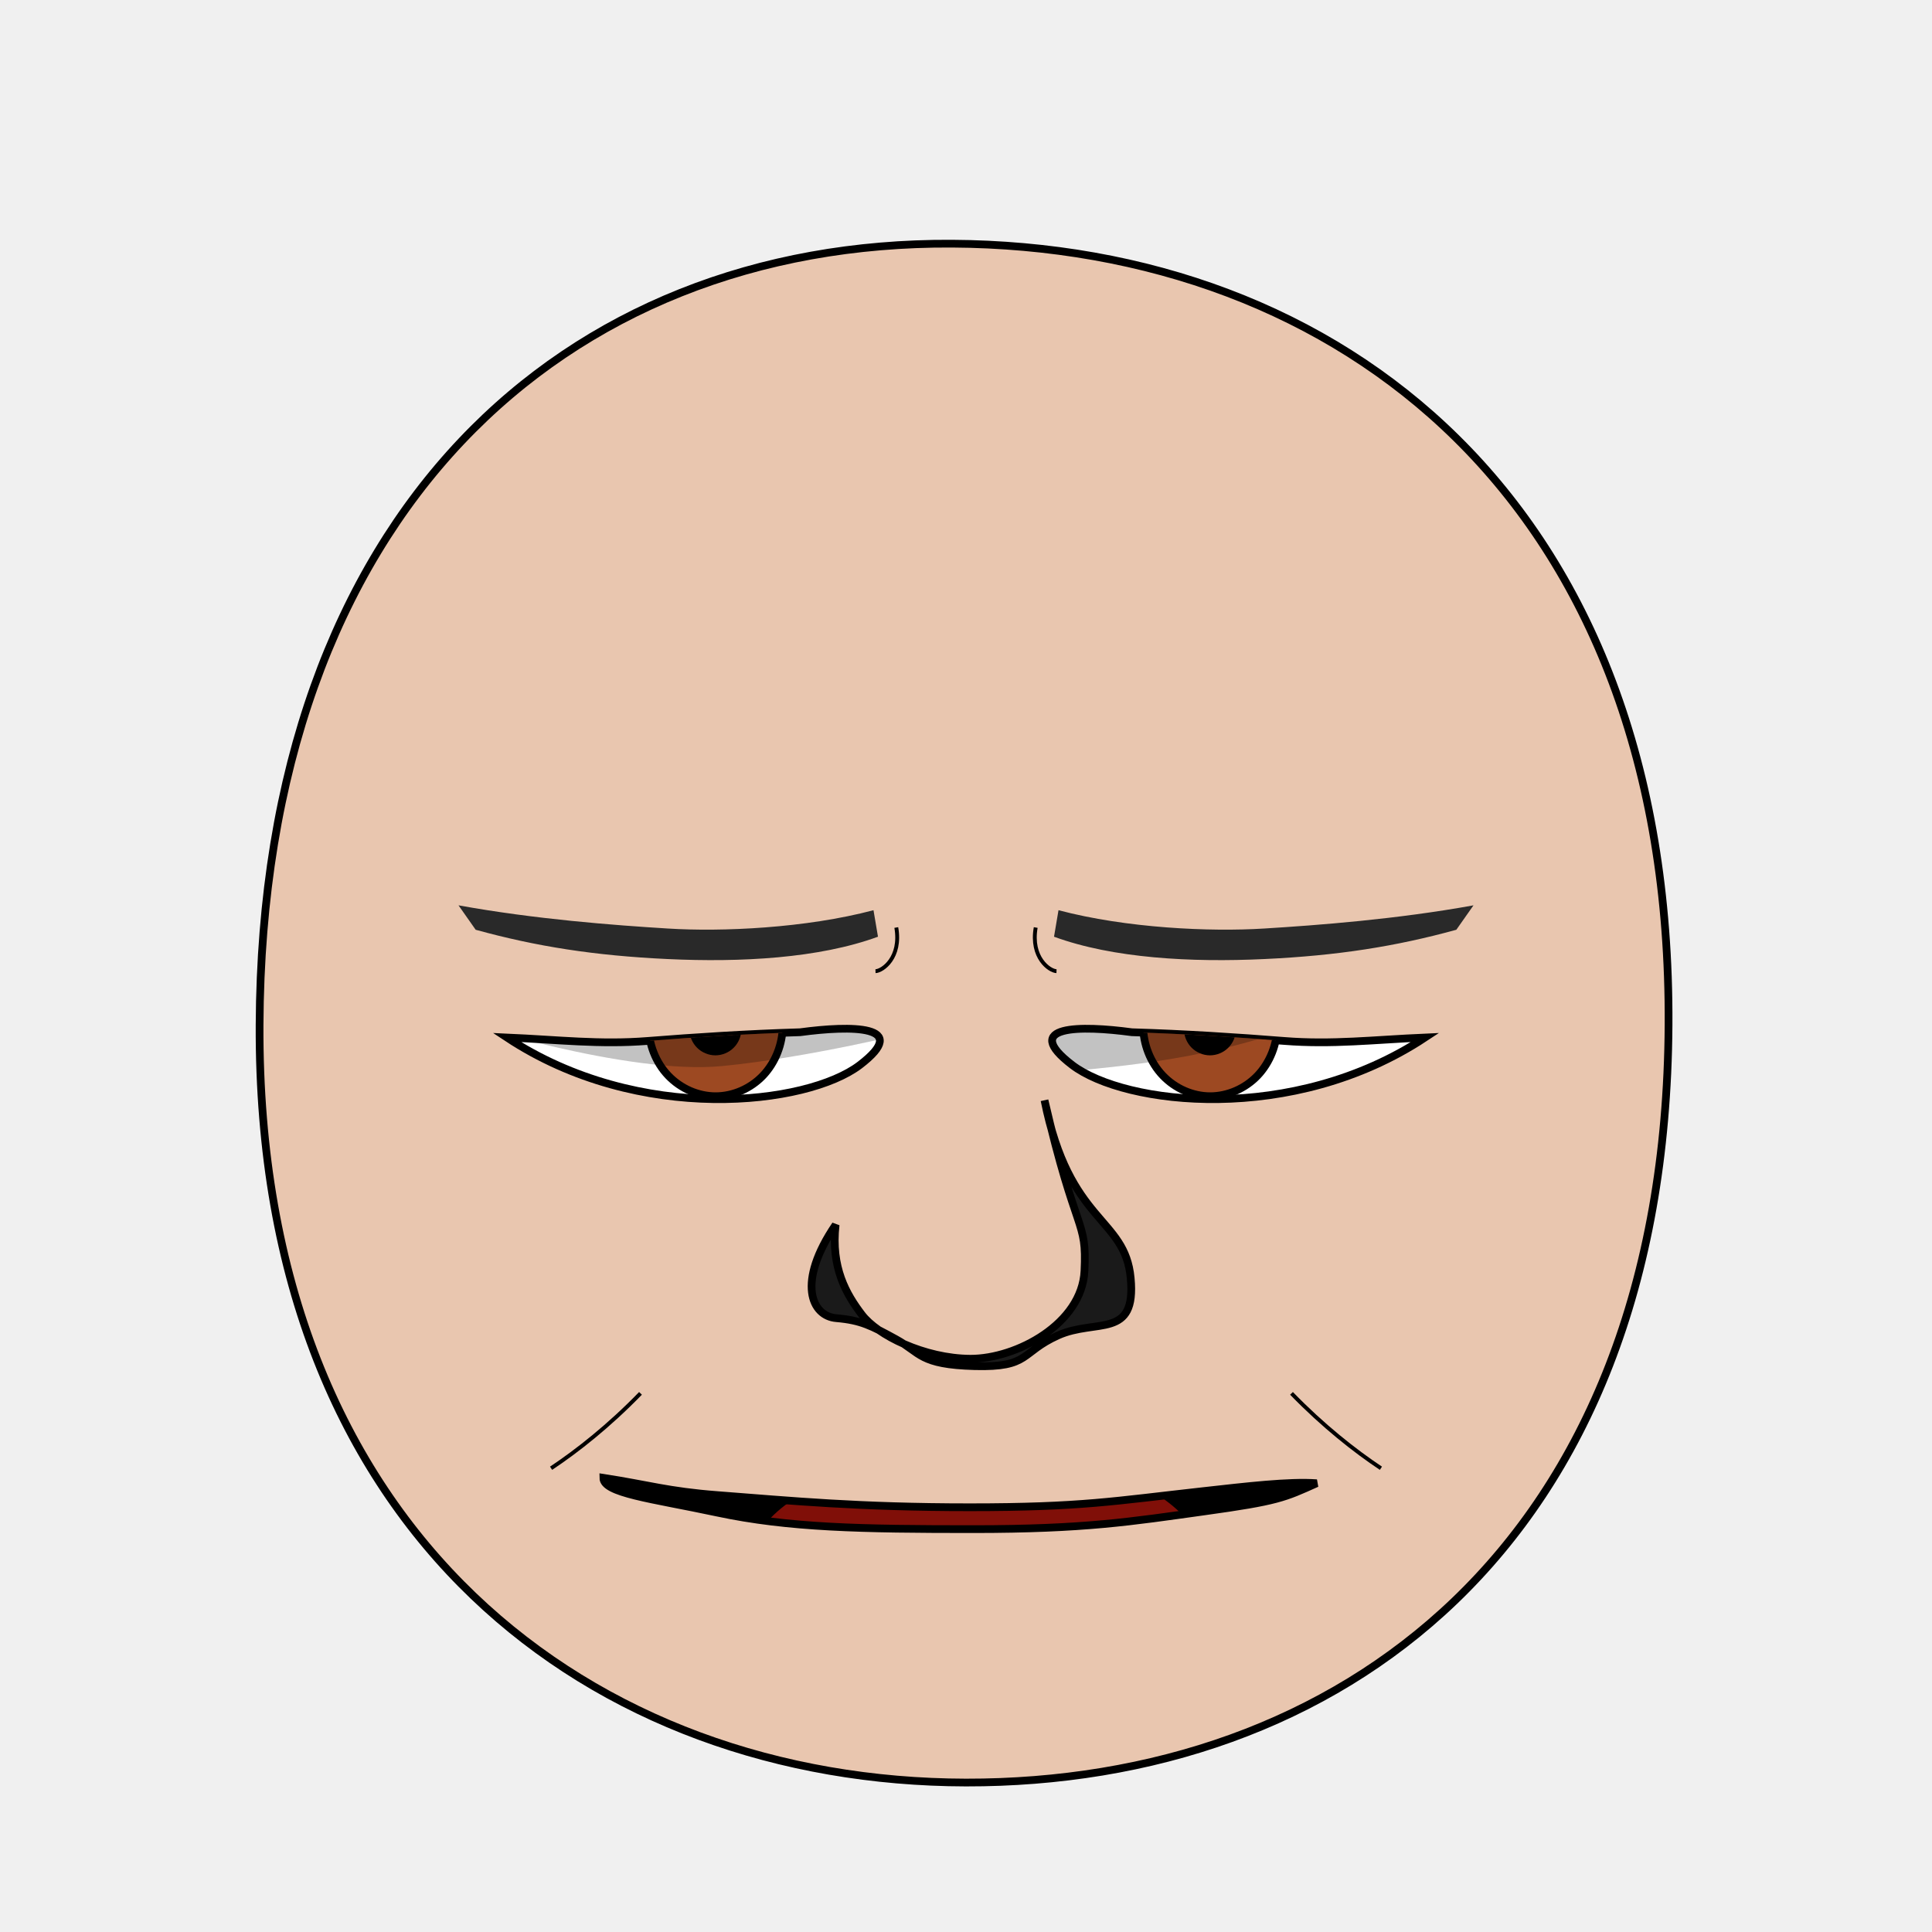
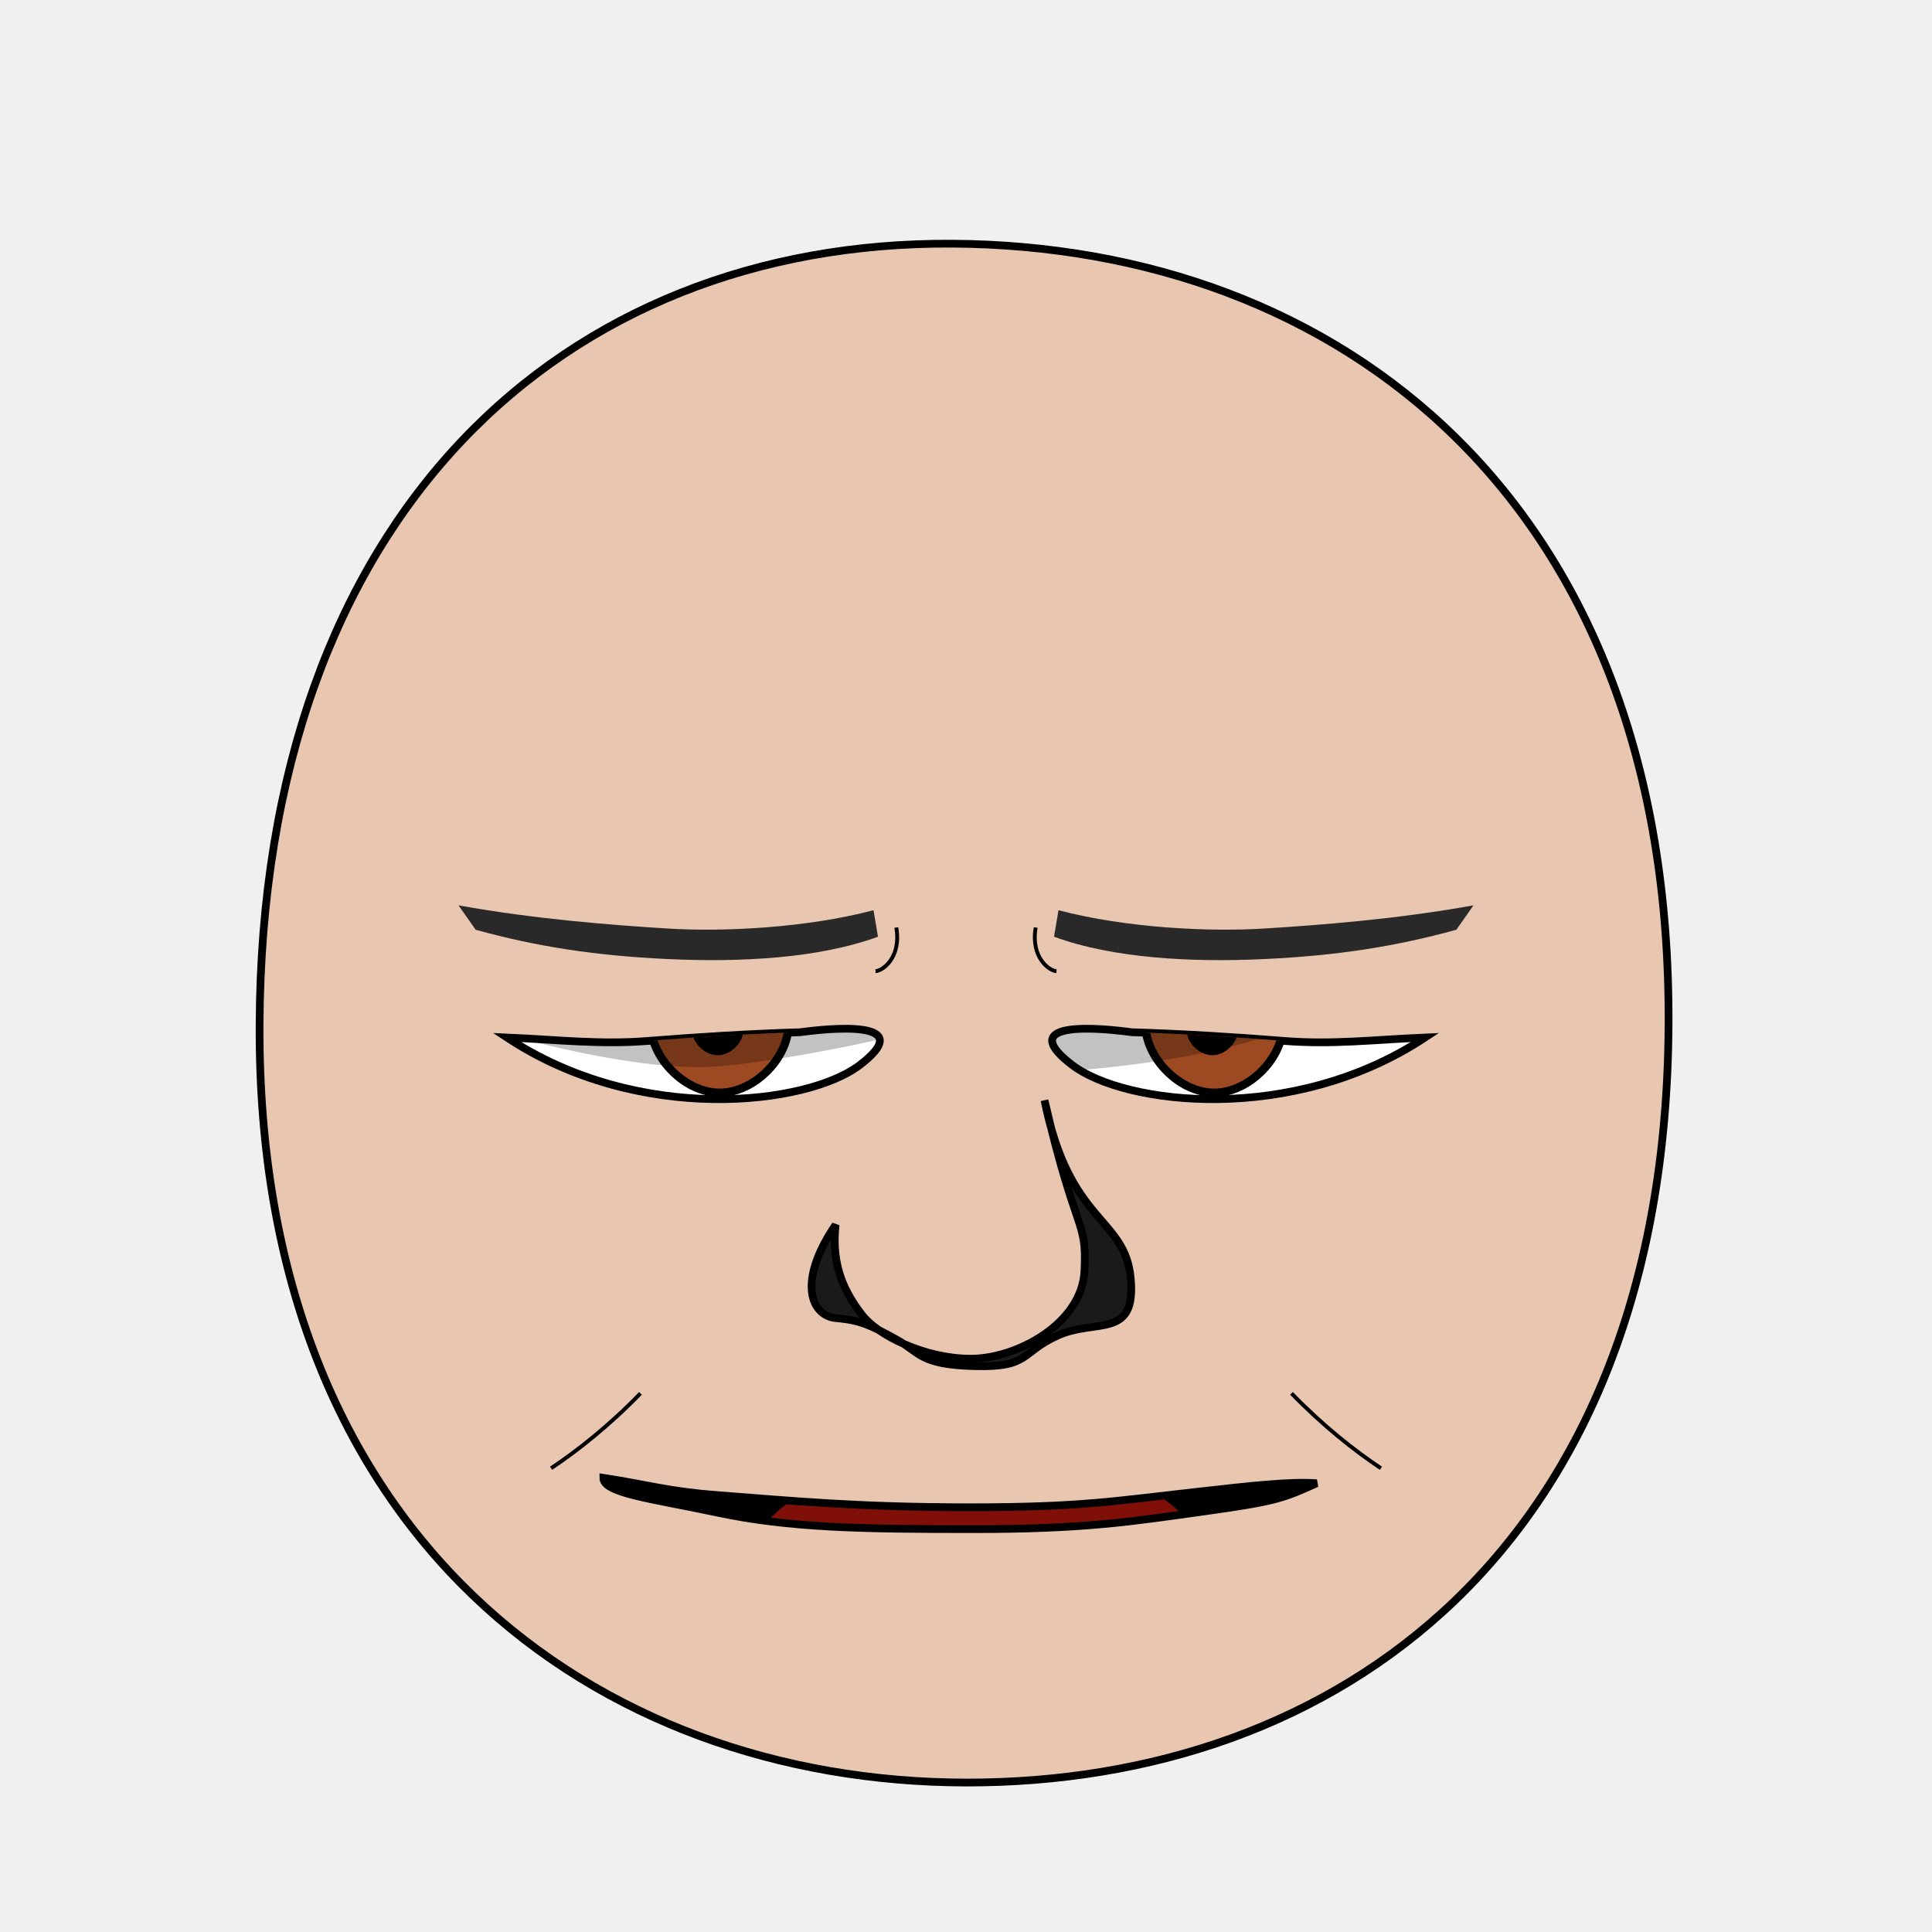
<svg xmlns="http://www.w3.org/2000/svg" xmlns:xlink="http://www.w3.org/1999/xlink" version="1.1" width="100%" height="100%" id="emoticon-front-view" viewBox="0 0 250 250">
  <defs id="defs">
    <clipPath id="clipPath-left-eye">
      <use transform="matrix(1,0,0,1,0,0)" id="use-left-eye-outline-1" y="0" height="1" xlink:href="#left-eye-outline" width="1" x="0">
</use>
    </clipPath>
    <clipPath id="clipPath-right-eye">
-       <use transform="matrix(-1,0,0,1,250,0)" x="0" width="250" xlink:href="#left-eye-outline" height="250" y="0" id="use-left-eye-outline-2">
+       <use transform="matrix(-1,0,0,1,250,0)" morph="fixed" x="0" width="250" xlink:href="#left-eye-outline" height="250" y="0" id="use-left-eye-outline-2">
</use>
    </clipPath>
    <clipPath clipPathUnits="userSpaceOnUse" id="clipPath-mouth">
      <use transform="matrix(1,0,0,1,0,0)" width="250" id="use-mouth-outline" xlink:href="#mouth-outline" x="0" y="0" height="250">
</use>
    </clipPath>
  </defs>
  <g id="head">
    <path style="fill:#e9c6af;stroke:#000000;stroke-width:1;stroke-opacity:1" d="M 124.98,230.66 C 172.77,230.75 215.51,200.57 215.91,132.64 216.3,64.72 173.26,31.81 123.18,31.53 73.1,31.24 33.88,66.28 33.59,132.64 33.3,199.01 77.19,230.57 124.98,230.66 Z" id="head-outline">
</path>
  </g>
  <g id="left-eye">
    <path style="fill:#ffffff;stroke:#000000;stroke-width:1;stroke-miterlimit:4;stroke-opacity:1;stroke-dasharray:none" d="M 103.54,133.57 C 110.13,132.68 118.05,132.63 111.25,137.82 104.44,143 82.73,145.58 65.59,134.25 72.21,134.54 77.63,135.19 83.8,134.7 89.97,134.21 96.61,133.78 103.54,133.57 Z" id="left-eye-outline">
</path>
    <g id="left-eyeball" clip-path="url(#clipPath-left-eye)">
      <g id="left-lens">
-         <path style="fill:#9d4922;fill-opacity:1;stroke:#000000;stroke-width:1;stroke-miterlimit:4;stroke-opacity:1;stroke-dasharray:none" d="m 101.28,132.71 c 0,2.39 -0.94,4.77 -2.54,6.46 -1.61,1.69 -3.87,2.68 -6.14,2.68 -2.27,0 -4.53,-0.99 -6.14,-2.68 -1.61,-1.69 -2.54,-4.07 -2.54,-6.46 0,-2.39 0.94,-4.77 2.54,-6.46 1.61,-1.69 3.87,-2.68 6.14,-2.68 2.28,0 4.53,0.99 6.14,2.68 1.61,1.69 2.54,4.07 2.54,6.46 z" id="iris">
+         <path d="M 1,0.5 C 1,0.75 0.75,1 0.5,1 0.25,1 0,0.75 0,0.5 0,0.25 0.25,0 0.5,0 0.75,0 1,0.25 1,0.5 z" transform="matrix(17.83,0,0,17.83,84.21,123.57)" style="fill:#9d4922;fill-opacity:1;stroke:#000000;stroke-width:0.06;stroke-miterlimit:4;stroke-opacity:1;stroke-dasharray:none" morph="relative" id="iris">
</path>
-         <path style="fill:#000000;fill-opacity:1;stroke:#000000;stroke-width:1;stroke-miterlimit:4;stroke-opacity:1;stroke-dasharray:none" d="m 95.43,133.2 c 0,0.75 -0.31,1.49 -0.84,2.02 -0.53,0.53 -1.27,0.84 -2.02,0.84 -0.75,0 -1.49,-0.31 -2.02,-0.84 -0.53,-0.53 -0.84,-1.27 -0.84,-2.02 0,-0.75 0.31,-1.49 0.84,-2.02 0.53,-0.53 1.27,-0.84 2.02,-0.84 0.75,0 1.49,0.31 2.02,0.84 0.53,0.53 0.84,1.27 0.84,2.02 z" id="pupil">
+         <path d="M 1,0.5 C 1,0.75 0.75,1 0.5,1 0.25,1 0,0.75 0,0.5 0,0.25 0.25,0 0.5,0 0.75,0 1,0.25 1,0.5 z" transform="matrix(5.72,0,0,5.72,90.01,130.34)" style="fill:#000000;fill-opacity:1;stroke:#000000;stroke-width:0.17;stroke-miterlimit:4;stroke-opacity:1;stroke-dasharray:none" morph="relative" id="pupil">
</path>
-         <path style="fill:#ffffff;fill-opacity:1;stroke:none" d="m 88.56,132.33 c 0,0.56 -0.46,1.02 -1.04,1.02 -0.57,0 -1.03,-0.46 -1.03,-1.02 0,-0.56 0.46,-1.02 1.03,-1.02 0.57,0 1.04,0.46 1.04,1.02 z" id="glare">
+         <path d="M 1,0.5 C 1,0.75 0.75,1 0.5,1 0.25,1 0,0.75 0,0.5 0,0.25 0.25,0 0.5,0 0.75,0 1,0.25 1,0.5 z" transform="matrix(2.05,0,0,2.05,86.49,131.31)" style="fill:#ffffff;fill-opacity:1;stroke:none" morph="transform-only" id="glare">
</path>
      </g>
-       <path style="opacity:0.24;fill:#000000;stroke:#000000;stroke-width:0px;stroke-linecap:butt;stroke-linejoin:miter;stroke-opacity:1" d="m 59.51,132.16 7.12,-17.35 50.64,0.75 1.12,17.89 c 0,0 -13.8,3.43 -24.97,4.5 -12.26,1.18 -33.9,-5.79 -33.9,-5.79 z" id="left-lid-shadow">
+       <path style="opacity:0.24;fill:#000000;stroke:#000000;stroke-width:0px;stroke-linecap:butt;stroke-linejoin:miter;stroke-opacity:1" d="M 59.51,132.16 66.63,114.81 117.27,115.56 118.39,133.45 C 118.39,133.45 104.59,136.88 93.42,137.95 81.16,139.13 59.52,132.16 59.52,132.16 Z" id="left-lid-shadow">
</path>
    </g>
  </g>
  <g id="right-eye">
-     <use transform="matrix(-1,0,0,1,250,0)" x="0" width="250" xlink:href="#left-eye-outline" height="250" y="0" id="right-eye-outline">
+     <use transform="matrix(-1,0,0,1,250,0)" morph="fixed" x="0" width="250" xlink:href="#left-eye-outline" height="250" y="0" id="right-eye-outline">
</use>
    <g id="right-eyeball" clip-path="url(#clipPath-right-eye)">
-       <use transform="matrix(1,0,0,1,64,0)" x="0" width="1" xlink:href="#left-lens" height="1" y="0" id="right-lens">
+       <use transform="matrix(1,0,0,1,64,0)" morph="fixed" x="0" width="1" xlink:href="#left-lens" height="1" y="0" id="right-lens">
</use>
-       <path style="opacity:0.24;fill:#000000;stroke:#000000;stroke-width:0px;stroke-linecap:butt;stroke-linejoin:miter;stroke-miterlimit:4;stroke-opacity:1;stroke-dasharray:none" d="m 127.49,139.61 -6.15,-10.54 32.76,-16.47 20.84,17.31 c 0,0 -7.56,3.84 -18.87,6.26 -11.31,2.41 -22.73,2.61 -28.57,3.44 z" id="right-lid-shadow">
+       <path style="opacity:0.24;fill:#000000;stroke:#000000;stroke-width:0px;stroke-linecap:butt;stroke-linejoin:miter;stroke-miterlimit:4;stroke-opacity:1;stroke-dasharray:none" d="M 127.49,139.61 121.34,129.07 154.1,112.6 174.94,129.91 C 174.94,129.91 167.38,133.75 156.07,136.17 144.76,138.58 133.34,138.78 127.5,139.61 Z" id="right-lid-shadow">
</path>
    </g>
  </g>
  <path style="fill:#292929;fill-opacity:1;fill-rule:nonzero;stroke-width:1;stroke-miterlimit:116.53;stroke-opacity:20.41;stroke-dasharray:none" d="M 113.61,121.21 C 105.98,124.01 95.84,124.55 86.38,124.1 76.93,123.66 69.39,122.47 61.55,120.31 L 59.33,117.15 C 69.26,118.95 79.41,119.72 86.41,120.15 93.41,120.59 104.22,120.11 113.03,117.78 Z" id="left-eye-brow">
</path>
  <g id="nose">
    <path style="fill:#1a1a1a;stroke:#000000;stroke-width:1;stroke-miterlimit:4;stroke-dasharray:none" d="M 108.13,158.49 C 107.51,164.03 109.5,167.46 111.52,170.11 113.53,172.76 119.59,175.79 125.57,175.82 131.55,175.84 140.01,171.28 140.33,164.46 140.67,157.65 139.25,160.07 135.16,142.38 138.36,158.42 145.58,157.44 146.31,165.39 147.06,173.34 141.84,170.59 136.91,172.8 132,175.01 133.32,176.97 126.14,176.78 118.96,176.59 119.14,175.05 115.95,173.3 112.76,171.55 111.41,170.84 108.22,170.57 105.02,170.31 103.04,165.96 108.13,158.49 Z" id="nose-outline">
</path>
  </g>
  <use transform="matrix(-1,0,0,1,250,0)" id="right-eye-brow" y="0" height="250" xlink:href="#left-eye-brow" width="250" x="0">
</use>
  <g id="mouth">
    <g clip-path="url(#clipPath-mouth)" id="mouth-interior">
      <rect style="fill:#000000;fill-opacity:1;stroke:none" y="159.934" height="66.556" id="mouth-background" width="119.944" x="68.16">
</rect>
-       <path style="fill:#800f08;fill-opacity:1;stroke:none" d="m 94.84,211.42 c -0.33,-20.3 15.89,-21.68 32.12,-22.35 17.55,-0.71 31.46,4.04 31.46,22.35 -21.19,0 -42.38,0 -63.58,0 z" id="tongue">
+       <path style="fill:#800f08;fill-opacity:1;stroke:none" d="M 94.84,211.42 C 94.51,191.12 110.73,189.74 126.96,189.07 144.51,188.36 158.42,193.11 158.42,211.42 137.23,211.42 116.04,211.42 94.84,211.42 Z" id="tongue">
</path>
      <g transform="matrix(1,0,0,1,0.5,6.99)" id="upper-teeth" morph="fix-children">
        <rect style="fill:#ffffff;fill-opacity:1;stroke:#000000;stroke-width:1.004;stroke-opacity:1" id="tooth-02" height="15.123" y="158.195" rx="1.336" transform="matrix(0.991225,0.1321854,0,1,0,0)" ry="1.325" x="95.524" width="10.356">
</rect>
        <rect style="fill:#ffffff;fill-opacity:1;stroke:#000000;stroke-width:1;stroke-opacity:1" ry="1.325" x="106.375" width="10.267" id="tooth-03" transform="matrix(0.999781,0.02092668,0,1,0,0)" height="15.123" y="169.934" rx="1.325">
</rect>
        <rect style="fill:#ffffff;fill-opacity:1;stroke:#000000;stroke-opacity:1" id="tooth-04" height="15.123" y="172.327" rx="1.325" ry="1.325" x="118.352" width="10.265">
</rect>
        <rect style="fill:#ffffff;fill-opacity:1;stroke:#000000;stroke-width:1;stroke-opacity:1" ry="1.325" x="130.381" width="10.267" id="tooth-05" transform="matrix(0.999781,-0.02092669,0,1,0,0)" height="15.123" y="174.986" rx="1.325">
</rect>
        <rect style="fill:#ffffff;fill-opacity:1;stroke:#000000;stroke-width:1.006;stroke-opacity:1" id="tooth-06" height="15.123" y="194.646" rx="1.341" transform="matrix(0.9876076,-0.1569434,0,1,0,0)" ry="1.325" x="144.054" width="10.394">
</rect>
      </g>
-       <g transform="matrix(1,0,0,1,0.5,26)" id="lower-teeth">
-         <rect style="fill:#ffffff;fill-opacity:1;stroke:#000000;stroke-opacity:1" rx="1.325" y="172.091" height="15.123" id="tooth-09" width="10.265" x="94.352" ry="1.325">
+       <g transform="matrix(1,0,0,1,0.5,26)" morph="fix-children" id="lower-teeth">
+         <rect rx="1.325" y="172.091" height="15.123" id="tooth-09" width="10.265" x="94.352" ry="1.325" style="fill:#ffffff;fill-opacity:1;stroke:#000000;stroke-opacity:1">
</rect>
-         <rect style="fill:#ffffff;fill-opacity:1;stroke:#000000;stroke-opacity:1" width="10.265" x="106.352" ry="1.325" rx="1.325" y="172.091" height="15.123" id="tooth-10">
+         <rect width="10.265" x="106.352" ry="1.325" rx="1.325" y="172.091" height="15.123" id="tooth-10" style="fill:#ffffff;fill-opacity:1;stroke:#000000;stroke-opacity:1">
</rect>
-         <rect style="fill:#ffffff;fill-opacity:1;stroke:#000000;stroke-opacity:1" rx="1.325" y="172.091" height="15.123" id="tooth-11" width="10.265" x="118.352" ry="1.325">
+         <rect rx="1.325" y="172.091" height="15.123" id="tooth-11" width="10.265" x="118.352" ry="1.325" style="fill:#ffffff;fill-opacity:1;stroke:#000000;stroke-opacity:1">
</rect>
-         <rect style="fill:#ffffff;fill-opacity:1;stroke:#000000;stroke-opacity:1" width="10.265" x="130.352" ry="1.325" rx="1.325" y="172.091" height="15.123" id="tooth-12">
+         <rect width="10.265" x="130.352" ry="1.325" rx="1.325" y="172.091" height="15.123" id="tooth-12" style="fill:#ffffff;fill-opacity:1;stroke:#000000;stroke-opacity:1">
</rect>
-         <rect style="fill:#ffffff;fill-opacity:1;stroke:#000000;stroke-opacity:1" rx="1.325" y="172.091" height="15.123" id="tooth-13" width="10.265" x="142.352" ry="1.325">
+         <rect rx="1.325" y="172.091" height="15.123" id="tooth-13" width="10.265" x="142.352" ry="1.325" style="fill:#ffffff;fill-opacity:1;stroke:#000000;stroke-opacity:1">
</rect>
      </g>
    </g>
    <path style="fill:none;stroke:#000000;stroke-width:1px;stroke-miterlimit:4;stroke-opacity:1" d="M 170.38,191.93 C 166.19,193.82 165.32,194.26 155.86,195.57 146.39,196.89 140.38,197.87 125.93,197.87 111.48,197.87 102.1,197.71 92.76,195.72 84.28,193.91 78.07,193.24 78.07,191.23 83.87,192.12 86.43,192.98 92.88,193.47 102.53,194.21 111.03,195.04 125.48,195.04 139.92,195.04 144.1,194.24 155.61,192.96 161.29,192.33 166.8,191.67 170.38,191.93 Z" id="mouth-outline">
</path>
  </g>
  <g id="wrinkles">
-     <path style="fill:none;stroke:#000000;stroke-width:0.5;stroke-linecap:butt;stroke-linejoin:miter;stroke-miterlimit:4;stroke-opacity:1;stroke-dasharray:none" d="m 115.98,120.02 c 0.68,3.89 -1.78,5.62 -2.69,5.65" id="wrinkle-left-brow">
+     <path style="fill:none;stroke:#000000;stroke-width:0.5;stroke-linecap:butt;stroke-linejoin:miter;stroke-miterlimit:4;stroke-opacity:1;stroke-dasharray:none" d="M 115.98,120.02 C 116.66,123.91 114.2,125.64 113.29,125.67" id="wrinkle-left-brow">
</path>
-     <path style="fill:none;stroke:#000000;stroke-width:0.5;stroke-linecap:butt;stroke-linejoin:miter;stroke-miterlimit:4;stroke-opacity:1;stroke-dasharray:none" d="m 71.31,189.99 c 3.33,-2.21 7.5,-5.49 11.57,-9.69" id="wrinkle-left-cheek">
+     <path style="fill:none;stroke:#000000;stroke-width:0.5;stroke-linecap:butt;stroke-linejoin:miter;stroke-miterlimit:4;stroke-opacity:1;stroke-dasharray:none" d="M 71.31,189.99 C 74.64,187.78 78.81,184.5 82.88,180.3" id="wrinkle-left-cheek">
</path>
-     <use transform="matrix(-1,0,0,1,250,0)" width="250" id="wrinkle-right-brow" xlink:href="#wrinkle-left-brow" x="0" y="0" height="250">
+     <use transform="matrix(-1,0,0,1,250,0)" width="250" id="wrinkle-right-brow" xlink:href="#wrinkle-left-brow" x="0" y="0" height="250" morph="fixed">
</use>
-     <use transform="matrix(-1,0,0,1,250,0)" width="250" id="wrinkle-right-cheek" xlink:href="#wrinkle-left-cheek" x="0" y="0" height="250">
+     <use transform="matrix(-1,0,0,1,250,0)" width="250" id="wrinkle-right-cheek" xlink:href="#wrinkle-left-cheek" x="0" y="0" height="250" morph="fixed">
</use>
  </g>
</svg>
